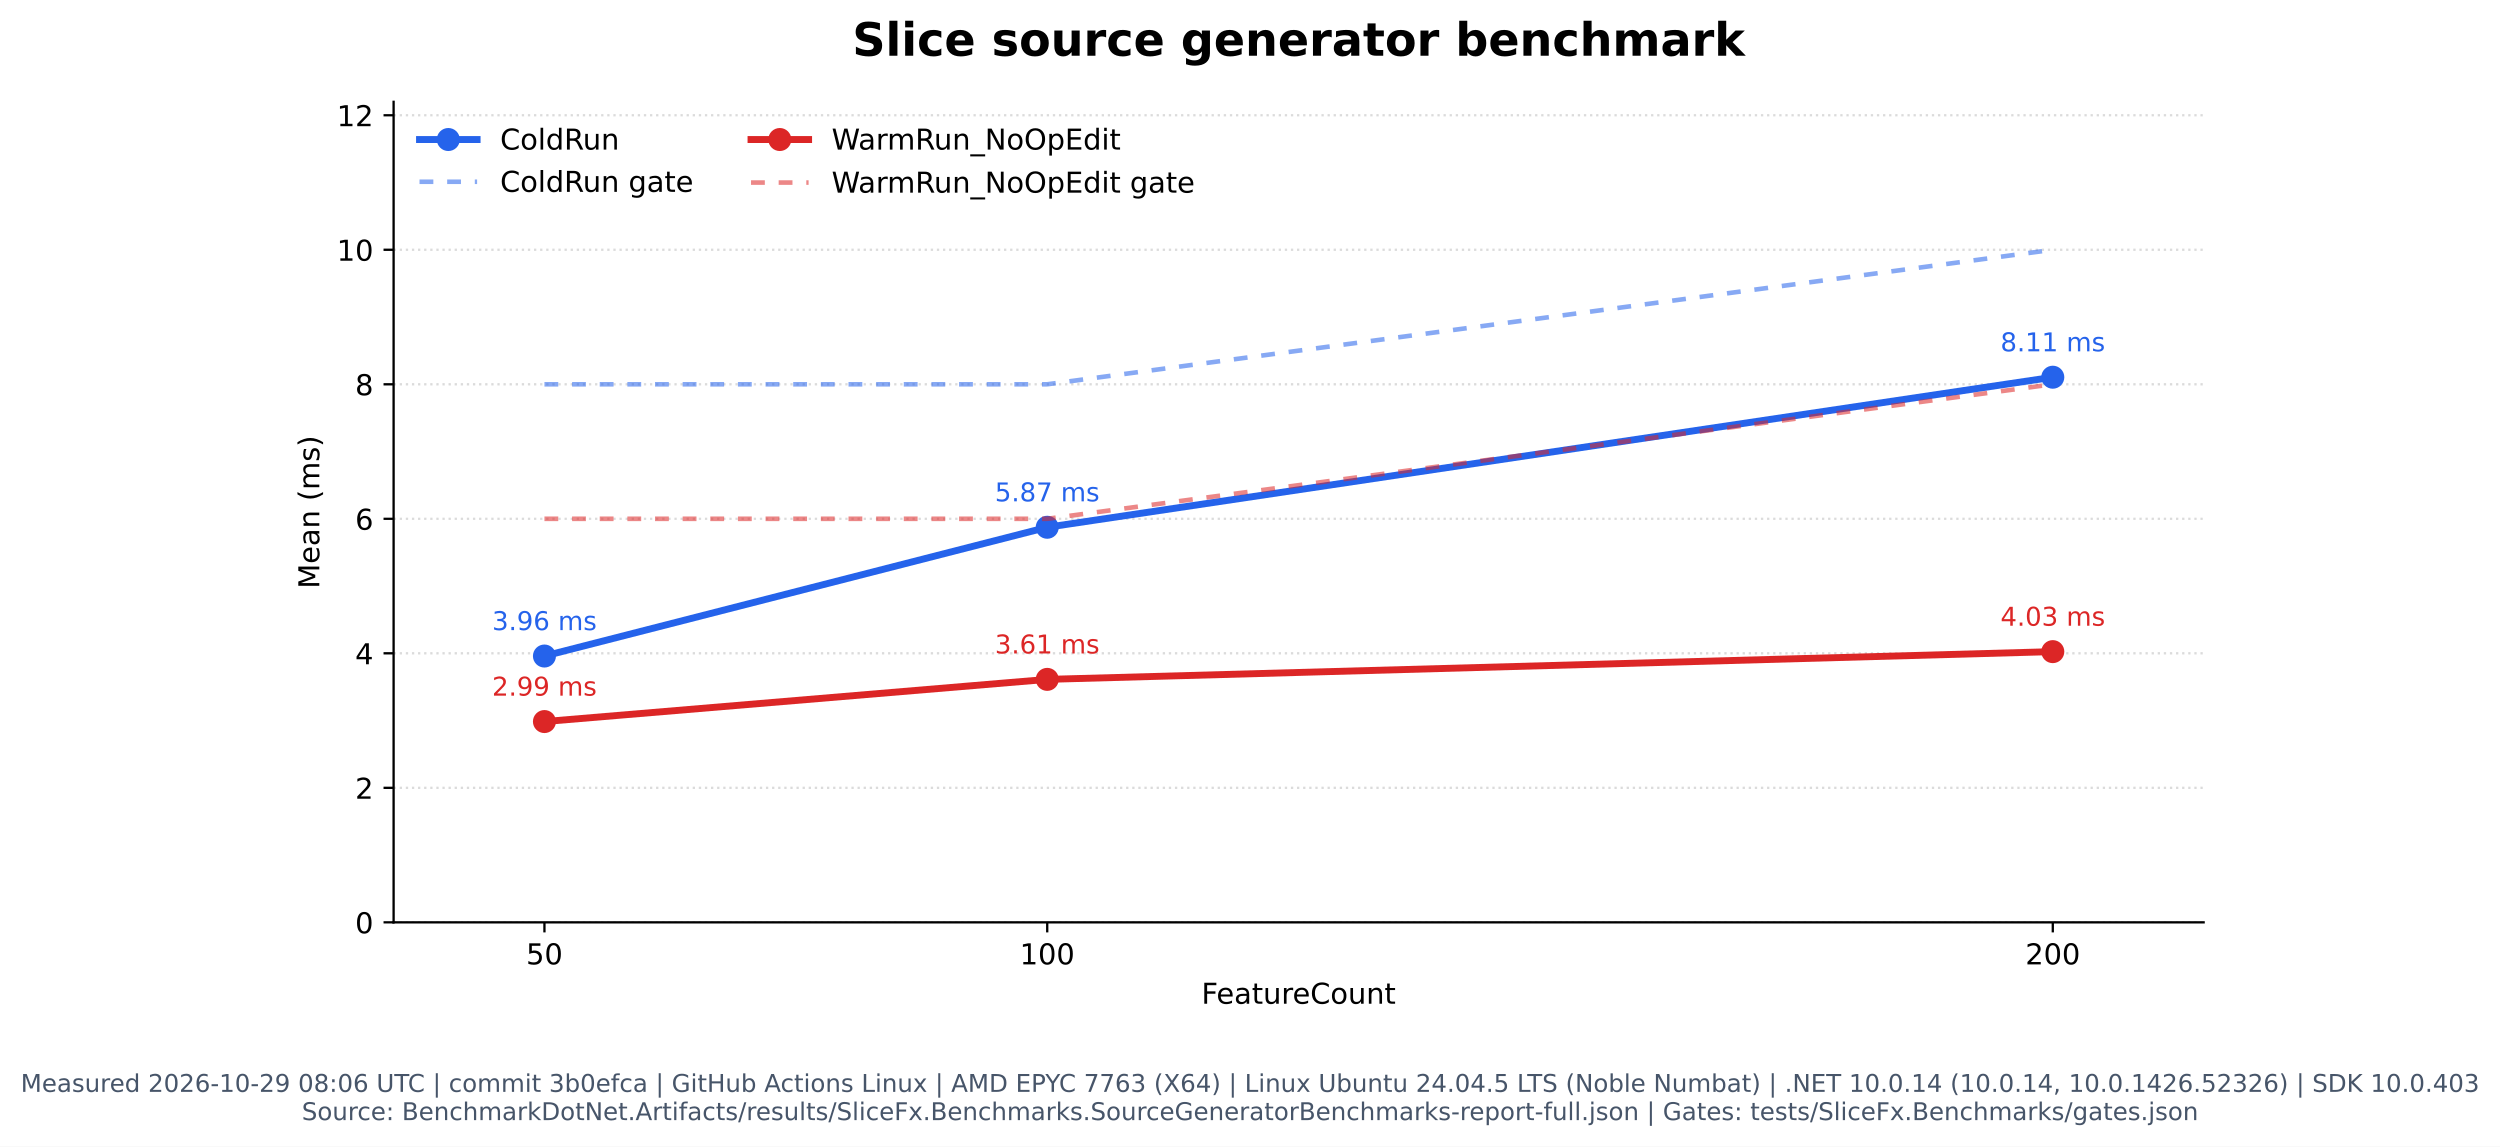
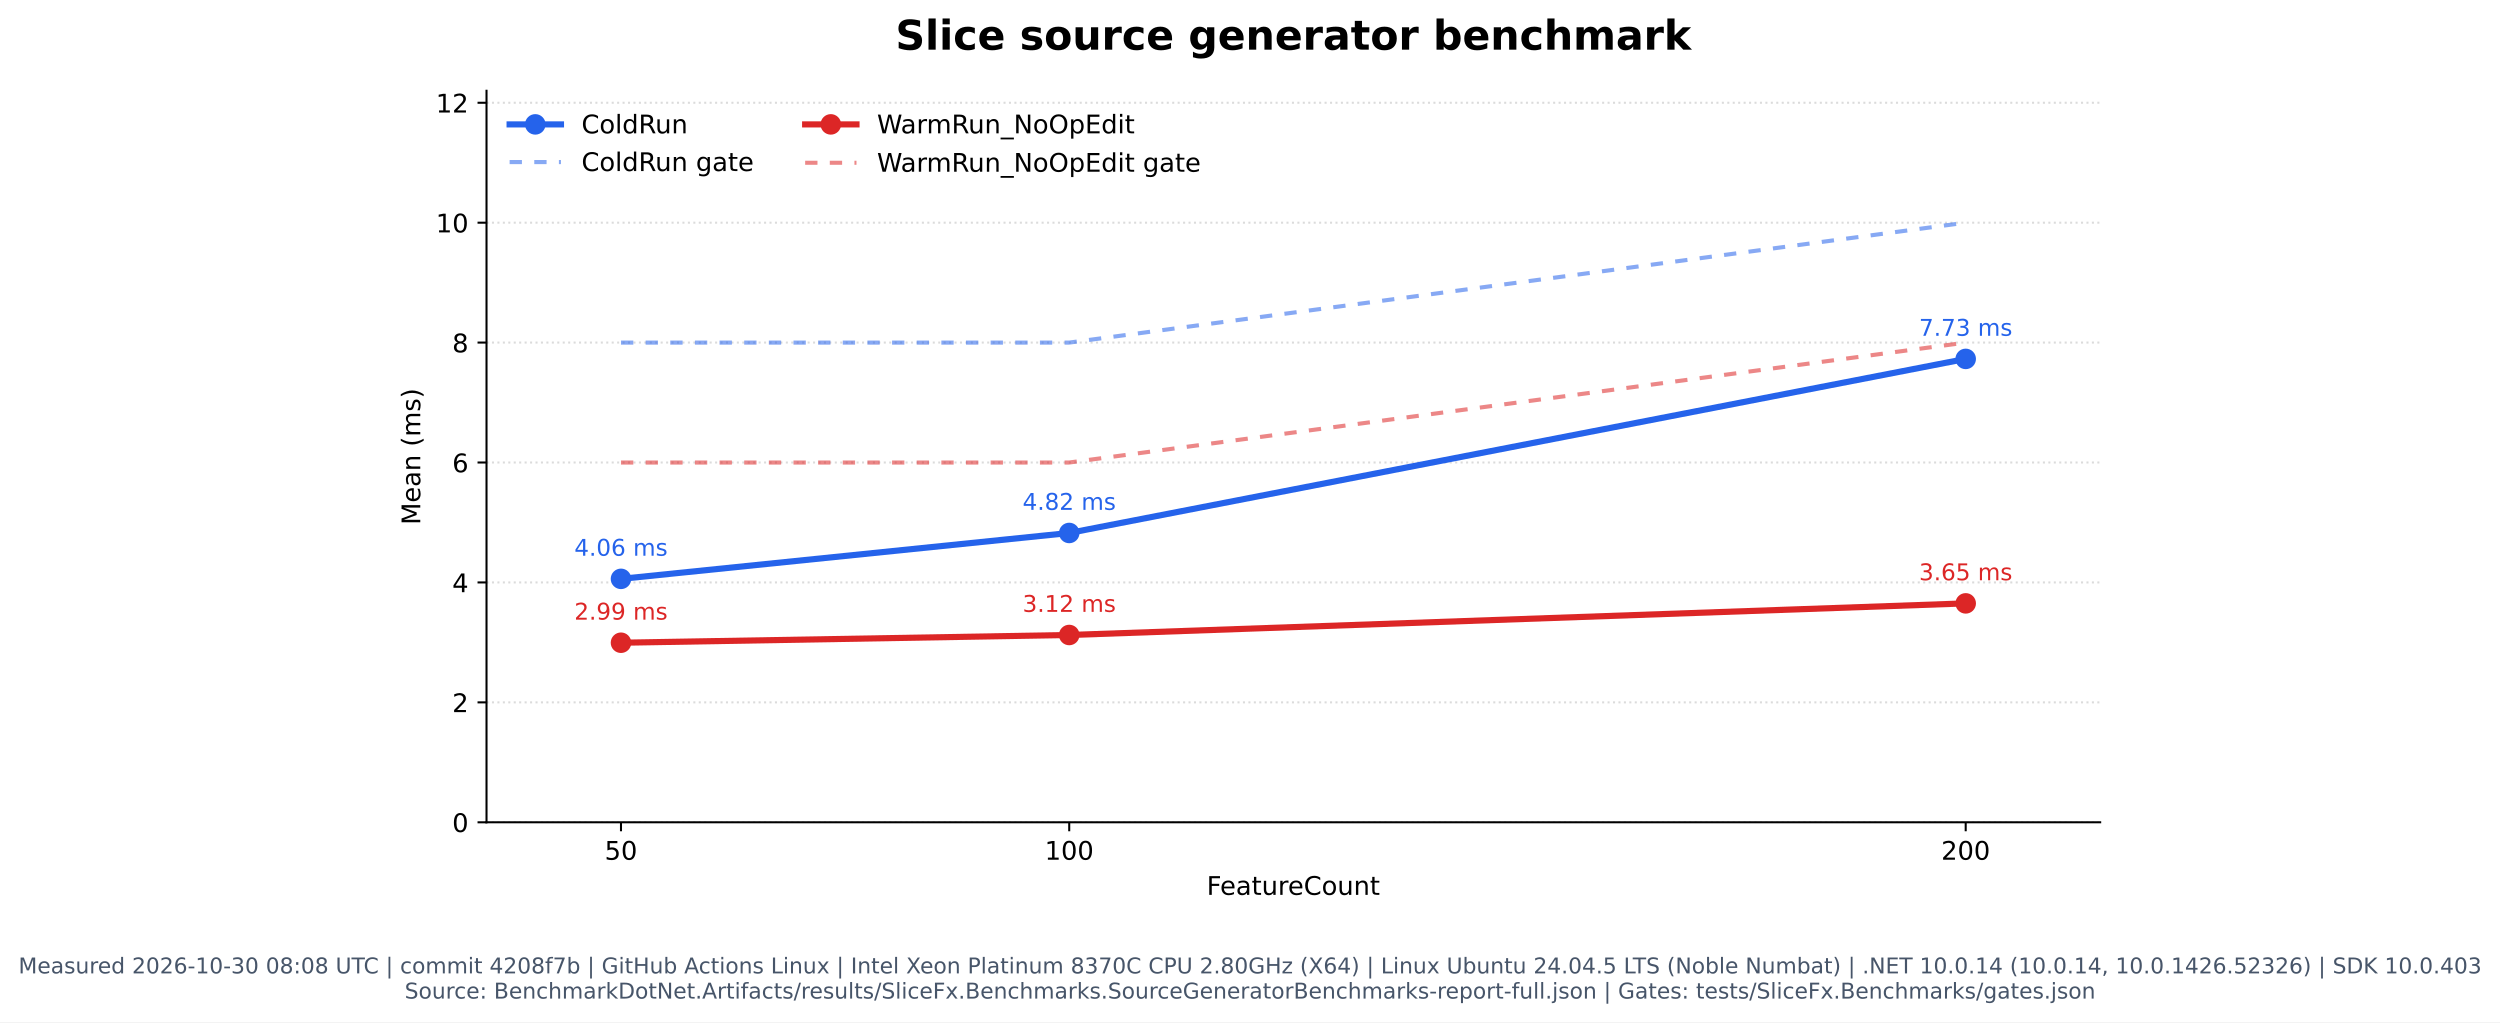
- <svg xmlns="http://www.w3.org/2000/svg" xmlns:xlink="http://www.w3.org/1999/xlink" width="868.262pt" height="398.221pt" viewBox="0 0 868.262 398.221" version="1.1">
+ <svg xmlns="http://www.w3.org/2000/svg" xmlns:xlink="http://www.w3.org/1999/xlink" width="973.921pt" height="398.221pt" viewBox="0 0 973.921 398.221" version="1.1">
  <defs>
    <style type="text/css">*{stroke-linejoin: round; stroke-linecap: butt}</style>
  </defs>
  <g id="figure_1">
    <g id="patch_1">
-       <path d="M 0 398.221  L 868.262 398.221  L 868.262 0  L 0 0  z " style="fill: #ffffff" />
+       <path d="M 0 398.221  L 973.921 398.221  L 973.921 0  L 0 0  z " style="fill: #ffffff" />
    </g>
    <g id="axes_1">
      <g id="patch_2">
-         <path d="M 136.701 320.334  L 765.331 320.334  L 765.331 35.358  L 136.701 35.358  z " style="fill: #ffffff" />
+         <path d="M 189.531 320.334  L 818.161 320.334  L 818.161 35.358  L 189.531 35.358  z " style="fill: #ffffff" />
      </g>
      <g id="matplotlib.axis_1">
        <g id="xtick_1">
          <g id="line2d_1">
            <defs>
              <path id="m1c01fbe013" d="M 0 0  L 0 3.5  " style="stroke: #000000; stroke-width: 0.8" />
            </defs>
            <g>
-               <use xlink:href="#m1c01fbe013" x="189.087" y="320.334" style="stroke: #000000; stroke-width: 0.8" />
+               <use xlink:href="#m1c01fbe013" x="241.916" y="320.334" style="stroke: #000000; stroke-width: 0.8" />
            </g>
          </g>
          <g id="text_1">
-             <text style="font: 10px 'DejaVu Sans', 'Bitstream Vera Sans', 'Computer Modern Sans Serif', 'Lucida Grande', 'Verdana', 'Geneva', 'Lucid', 'Arial', 'Helvetica', 'Avant Garde', sans-serif; text-anchor: middle" x="189.087" y="334.932" transform="rotate(-0 189.0869 334.9319)">50</text>
+             <text style="font: 10px 'DejaVu Sans', 'Bitstream Vera Sans', 'Computer Modern Sans Serif', 'Lucida Grande', 'Verdana', 'Geneva', 'Lucid', 'Arial', 'Helvetica', 'Avant Garde', sans-serif; text-anchor: middle" x="241.916" y="334.932" transform="rotate(-0 241.9164 334.9319)">50</text>
          </g>
        </g>
        <g id="xtick_2">
          <g id="line2d_2">
            <g>
-               <use xlink:href="#m1c01fbe013" x="363.706" y="320.334" style="stroke: #000000; stroke-width: 0.8" />
+               <use xlink:href="#m1c01fbe013" x="416.536" y="320.334" style="stroke: #000000; stroke-width: 0.8" />
            </g>
          </g>
          <g id="text_2">
-             <text style="font: 10px 'DejaVu Sans', 'Bitstream Vera Sans', 'Computer Modern Sans Serif', 'Lucida Grande', 'Verdana', 'Geneva', 'Lucid', 'Arial', 'Helvetica', 'Avant Garde', sans-serif; text-anchor: middle" x="363.706" y="334.932" transform="rotate(-0 363.7064 334.9319)">100</text>
+             <text style="font: 10px 'DejaVu Sans', 'Bitstream Vera Sans', 'Computer Modern Sans Serif', 'Lucida Grande', 'Verdana', 'Geneva', 'Lucid', 'Arial', 'Helvetica', 'Avant Garde', sans-serif; text-anchor: middle" x="416.536" y="334.932" transform="rotate(-0 416.5359 334.9319)">100</text>
          </g>
        </g>
        <g id="xtick_3">
          <g id="line2d_3">
            <g>
-               <use xlink:href="#m1c01fbe013" x="712.945" y="320.334" style="stroke: #000000; stroke-width: 0.8" />
+               <use xlink:href="#m1c01fbe013" x="765.775" y="320.334" style="stroke: #000000; stroke-width: 0.8" />
            </g>
          </g>
          <g id="text_3">
-             <text style="font: 10px 'DejaVu Sans', 'Bitstream Vera Sans', 'Computer Modern Sans Serif', 'Lucida Grande', 'Verdana', 'Geneva', 'Lucid', 'Arial', 'Helvetica', 'Avant Garde', sans-serif; text-anchor: middle" x="712.945" y="334.932" transform="rotate(-0 712.9453 334.9319)">200</text>
+             <text style="font: 10px 'DejaVu Sans', 'Bitstream Vera Sans', 'Computer Modern Sans Serif', 'Lucida Grande', 'Verdana', 'Geneva', 'Lucid', 'Arial', 'Helvetica', 'Avant Garde', sans-serif; text-anchor: middle" x="765.775" y="334.932" transform="rotate(-0 765.7748 334.9319)">200</text>
          </g>
        </g>
        <g id="text_4">
-           <text style="font: 10px 'DejaVu Sans', 'Bitstream Vera Sans', 'Computer Modern Sans Serif', 'Lucida Grande', 'Verdana', 'Geneva', 'Lucid', 'Arial', 'Helvetica', 'Avant Garde', sans-serif; text-anchor: middle" x="451.016" y="348.61" transform="rotate(-0 451.0161 348.6101)">FeatureCount</text>
+           <text style="font: 10px 'DejaVu Sans', 'Bitstream Vera Sans', 'Computer Modern Sans Serif', 'Lucida Grande', 'Verdana', 'Geneva', 'Lucid', 'Arial', 'Helvetica', 'Avant Garde', sans-serif; text-anchor: middle" x="503.846" y="348.61" transform="rotate(-0 503.8456 348.6101)">FeatureCount</text>
        </g>
      </g>
      <g id="matplotlib.axis_2">
        <g id="ytick_1">
          <g id="line2d_4">
-             <path d="M 136.701 320.334  L 765.331 320.334  " clip-path="url(#pe8c6b05ea5)" style="fill: none; stroke-dasharray: 0.8,1.32; stroke-dashoffset: 0; stroke: #b0b0b0; stroke-opacity: 0.45; stroke-width: 0.8" />
+             <path d="M 189.531 320.334  L 818.161 320.334  " clip-path="url(#pf39eda4f19)" style="fill: none; stroke-dasharray: 0.8,1.32; stroke-dashoffset: 0; stroke: #b0b0b0; stroke-opacity: 0.45; stroke-width: 0.8" />
          </g>
          <g id="line2d_5">
            <defs>
              <path id="mf798fe79e2" d="M 0 0  L -3.5 0  " style="stroke: #000000; stroke-width: 0.8" />
            </defs>
            <g>
-               <use xlink:href="#mf798fe79e2" x="136.701" y="320.334" style="stroke: #000000; stroke-width: 0.8" />
+               <use xlink:href="#mf798fe79e2" x="189.531" y="320.334" style="stroke: #000000; stroke-width: 0.8" />
            </g>
          </g>
          <g id="text_5">
-             <text style="font: 10px 'DejaVu Sans', 'Bitstream Vera Sans', 'Computer Modern Sans Serif', 'Lucida Grande', 'Verdana', 'Geneva', 'Lucid', 'Arial', 'Helvetica', 'Avant Garde', sans-serif; text-anchor: end" x="129.701" y="324.133" transform="rotate(-0 129.7011 324.1327)">0</text>
+             <text style="font: 10px 'DejaVu Sans', 'Bitstream Vera Sans', 'Computer Modern Sans Serif', 'Lucida Grande', 'Verdana', 'Geneva', 'Lucid', 'Arial', 'Helvetica', 'Avant Garde', sans-serif; text-anchor: end" x="182.531" y="324.133" transform="rotate(-0 182.5306 324.1327)">0</text>
          </g>
        </g>
        <g id="ytick_2">
          <g id="line2d_6">
-             <path d="M 136.701 273.616  L 765.331 273.616  " clip-path="url(#pe8c6b05ea5)" style="fill: none; stroke-dasharray: 0.8,1.32; stroke-dashoffset: 0; stroke: #b0b0b0; stroke-opacity: 0.45; stroke-width: 0.8" />
+             <path d="M 189.531 273.616  L 818.161 273.616  " clip-path="url(#pf39eda4f19)" style="fill: none; stroke-dasharray: 0.8,1.32; stroke-dashoffset: 0; stroke: #b0b0b0; stroke-opacity: 0.45; stroke-width: 0.8" />
          </g>
          <g id="line2d_7">
            <g>
-               <use xlink:href="#mf798fe79e2" x="136.701" y="273.616" style="stroke: #000000; stroke-width: 0.8" />
+               <use xlink:href="#mf798fe79e2" x="189.531" y="273.616" style="stroke: #000000; stroke-width: 0.8" />
            </g>
          </g>
          <g id="text_6">
-             <text style="font: 10px 'DejaVu Sans', 'Bitstream Vera Sans', 'Computer Modern Sans Serif', 'Lucida Grande', 'Verdana', 'Geneva', 'Lucid', 'Arial', 'Helvetica', 'Avant Garde', sans-serif; text-anchor: end" x="129.701" y="277.415" transform="rotate(-0 129.7011 277.4153)">2</text>
+             <text style="font: 10px 'DejaVu Sans', 'Bitstream Vera Sans', 'Computer Modern Sans Serif', 'Lucida Grande', 'Verdana', 'Geneva', 'Lucid', 'Arial', 'Helvetica', 'Avant Garde', sans-serif; text-anchor: end" x="182.531" y="277.415" transform="rotate(-0 182.5306 277.4153)">2</text>
          </g>
        </g>
        <g id="ytick_3">
          <g id="line2d_8">
-             <path d="M 136.701 226.899  L 765.331 226.899  " clip-path="url(#pe8c6b05ea5)" style="fill: none; stroke-dasharray: 0.8,1.32; stroke-dashoffset: 0; stroke: #b0b0b0; stroke-opacity: 0.45; stroke-width: 0.8" />
+             <path d="M 189.531 226.899  L 818.161 226.899  " clip-path="url(#pf39eda4f19)" style="fill: none; stroke-dasharray: 0.8,1.32; stroke-dashoffset: 0; stroke: #b0b0b0; stroke-opacity: 0.45; stroke-width: 0.8" />
          </g>
          <g id="line2d_9">
            <g>
-               <use xlink:href="#mf798fe79e2" x="136.701" y="226.899" style="stroke: #000000; stroke-width: 0.8" />
+               <use xlink:href="#mf798fe79e2" x="189.531" y="226.899" style="stroke: #000000; stroke-width: 0.8" />
            </g>
          </g>
          <g id="text_7">
-             <text style="font: 10px 'DejaVu Sans', 'Bitstream Vera Sans', 'Computer Modern Sans Serif', 'Lucida Grande', 'Verdana', 'Geneva', 'Lucid', 'Arial', 'Helvetica', 'Avant Garde', sans-serif; text-anchor: end" x="129.701" y="230.698" transform="rotate(-0 129.7011 230.698)">4</text>
+             <text style="font: 10px 'DejaVu Sans', 'Bitstream Vera Sans', 'Computer Modern Sans Serif', 'Lucida Grande', 'Verdana', 'Geneva', 'Lucid', 'Arial', 'Helvetica', 'Avant Garde', sans-serif; text-anchor: end" x="182.531" y="230.698" transform="rotate(-0 182.5306 230.698)">4</text>
          </g>
        </g>
        <g id="ytick_4">
          <g id="line2d_10">
-             <path d="M 136.701 180.181  L 765.331 180.181  " clip-path="url(#pe8c6b05ea5)" style="fill: none; stroke-dasharray: 0.8,1.32; stroke-dashoffset: 0; stroke: #b0b0b0; stroke-opacity: 0.45; stroke-width: 0.8" />
+             <path d="M 189.531 180.181  L 818.161 180.181  " clip-path="url(#pf39eda4f19)" style="fill: none; stroke-dasharray: 0.8,1.32; stroke-dashoffset: 0; stroke: #b0b0b0; stroke-opacity: 0.45; stroke-width: 0.8" />
          </g>
          <g id="line2d_11">
            <g>
-               <use xlink:href="#mf798fe79e2" x="136.701" y="180.181" style="stroke: #000000; stroke-width: 0.8" />
+               <use xlink:href="#mf798fe79e2" x="189.531" y="180.181" style="stroke: #000000; stroke-width: 0.8" />
            </g>
          </g>
          <g id="text_8">
-             <text style="font: 10px 'DejaVu Sans', 'Bitstream Vera Sans', 'Computer Modern Sans Serif', 'Lucida Grande', 'Verdana', 'Geneva', 'Lucid', 'Arial', 'Helvetica', 'Avant Garde', sans-serif; text-anchor: end" x="129.701" y="183.981" transform="rotate(-0 129.7011 183.9806)">6</text>
+             <text style="font: 10px 'DejaVu Sans', 'Bitstream Vera Sans', 'Computer Modern Sans Serif', 'Lucida Grande', 'Verdana', 'Geneva', 'Lucid', 'Arial', 'Helvetica', 'Avant Garde', sans-serif; text-anchor: end" x="182.531" y="183.981" transform="rotate(-0 182.5306 183.9806)">6</text>
          </g>
        </g>
        <g id="ytick_5">
          <g id="line2d_12">
-             <path d="M 136.701 133.464  L 765.331 133.464  " clip-path="url(#pe8c6b05ea5)" style="fill: none; stroke-dasharray: 0.8,1.32; stroke-dashoffset: 0; stroke: #b0b0b0; stroke-opacity: 0.45; stroke-width: 0.8" />
+             <path d="M 189.531 133.464  L 818.161 133.464  " clip-path="url(#pf39eda4f19)" style="fill: none; stroke-dasharray: 0.8,1.32; stroke-dashoffset: 0; stroke: #b0b0b0; stroke-opacity: 0.45; stroke-width: 0.8" />
          </g>
          <g id="line2d_13">
            <g>
-               <use xlink:href="#mf798fe79e2" x="136.701" y="133.464" style="stroke: #000000; stroke-width: 0.8" />
+               <use xlink:href="#mf798fe79e2" x="189.531" y="133.464" style="stroke: #000000; stroke-width: 0.8" />
            </g>
          </g>
          <g id="text_9">
-             <text style="font: 10px 'DejaVu Sans', 'Bitstream Vera Sans', 'Computer Modern Sans Serif', 'Lucida Grande', 'Verdana', 'Geneva', 'Lucid', 'Arial', 'Helvetica', 'Avant Garde', sans-serif; text-anchor: end" x="129.701" y="137.263" transform="rotate(-0 129.7011 137.2632)">8</text>
+             <text style="font: 10px 'DejaVu Sans', 'Bitstream Vera Sans', 'Computer Modern Sans Serif', 'Lucida Grande', 'Verdana', 'Geneva', 'Lucid', 'Arial', 'Helvetica', 'Avant Garde', sans-serif; text-anchor: end" x="182.531" y="137.263" transform="rotate(-0 182.5306 137.2632)">8</text>
          </g>
        </g>
        <g id="ytick_6">
          <g id="line2d_14">
-             <path d="M 136.701 86.747  L 765.331 86.747  " clip-path="url(#pe8c6b05ea5)" style="fill: none; stroke-dasharray: 0.8,1.32; stroke-dashoffset: 0; stroke: #b0b0b0; stroke-opacity: 0.45; stroke-width: 0.8" />
+             <path d="M 189.531 86.747  L 818.161 86.747  " clip-path="url(#pf39eda4f19)" style="fill: none; stroke-dasharray: 0.8,1.32; stroke-dashoffset: 0; stroke: #b0b0b0; stroke-opacity: 0.45; stroke-width: 0.8" />
          </g>
          <g id="line2d_15">
            <g>
-               <use xlink:href="#mf798fe79e2" x="136.701" y="86.747" style="stroke: #000000; stroke-width: 0.8" />
+               <use xlink:href="#mf798fe79e2" x="189.531" y="86.747" style="stroke: #000000; stroke-width: 0.8" />
            </g>
          </g>
          <g id="text_10">
-             <text style="font: 10px 'DejaVu Sans', 'Bitstream Vera Sans', 'Computer Modern Sans Serif', 'Lucida Grande', 'Verdana', 'Geneva', 'Lucid', 'Arial', 'Helvetica', 'Avant Garde', sans-serif; text-anchor: end" x="129.701" y="90.546" transform="rotate(-0 129.7011 90.54583)">10</text>
+             <text style="font: 10px 'DejaVu Sans', 'Bitstream Vera Sans', 'Computer Modern Sans Serif', 'Lucida Grande', 'Verdana', 'Geneva', 'Lucid', 'Arial', 'Helvetica', 'Avant Garde', sans-serif; text-anchor: end" x="182.531" y="90.546" transform="rotate(-0 182.5306 90.54583)">10</text>
          </g>
        </g>
        <g id="ytick_7">
          <g id="line2d_16">
-             <path d="M 136.701 40.029  L 765.331 40.029  " clip-path="url(#pe8c6b05ea5)" style="fill: none; stroke-dasharray: 0.8,1.32; stroke-dashoffset: 0; stroke: #b0b0b0; stroke-opacity: 0.45; stroke-width: 0.8" />
+             <path d="M 189.531 40.029  L 818.161 40.029  " clip-path="url(#pf39eda4f19)" style="fill: none; stroke-dasharray: 0.8,1.32; stroke-dashoffset: 0; stroke: #b0b0b0; stroke-opacity: 0.45; stroke-width: 0.8" />
          </g>
          <g id="line2d_17">
            <g>
-               <use xlink:href="#mf798fe79e2" x="136.701" y="40.029" style="stroke: #000000; stroke-width: 0.8" />
+               <use xlink:href="#mf798fe79e2" x="189.531" y="40.029" style="stroke: #000000; stroke-width: 0.8" />
            </g>
          </g>
          <g id="text_11">
-             <text style="font: 10px 'DejaVu Sans', 'Bitstream Vera Sans', 'Computer Modern Sans Serif', 'Lucida Grande', 'Verdana', 'Geneva', 'Lucid', 'Arial', 'Helvetica', 'Avant Garde', sans-serif; text-anchor: end" x="129.701" y="43.828" transform="rotate(-0 129.7011 43.82846)">12</text>
+             <text style="font: 10px 'DejaVu Sans', 'Bitstream Vera Sans', 'Computer Modern Sans Serif', 'Lucida Grande', 'Verdana', 'Geneva', 'Lucid', 'Arial', 'Helvetica', 'Avant Garde', sans-serif; text-anchor: end" x="182.531" y="43.828" transform="rotate(-0 182.5306 43.82846)">12</text>
          </g>
        </g>
        <g id="text_12">
-           <text style="font: 10px 'DejaVu Sans', 'Bitstream Vera Sans', 'Computer Modern Sans Serif', 'Lucida Grande', 'Verdana', 'Geneva', 'Lucid', 'Arial', 'Helvetica', 'Avant Garde', sans-serif; text-anchor: middle" x="110.896" y="177.845" transform="rotate(-90 110.8964 177.8455)">Mean (ms)</text>
+           <text style="font: 10px 'DejaVu Sans', 'Bitstream Vera Sans', 'Computer Modern Sans Serif', 'Lucida Grande', 'Verdana', 'Geneva', 'Lucid', 'Arial', 'Helvetica', 'Avant Garde', sans-serif; text-anchor: middle" x="163.726" y="177.845" transform="rotate(-90 163.7259 177.8455)">Mean (ms)</text>
        </g>
      </g>
      <g id="line2d_18">
-         <path d="M 189.087 227.842  L 363.706 183.122  L 712.945 131.007  " clip-path="url(#pe8c6b05ea5)" style="fill: none; stroke: #2563eb; stroke-width: 2.4; stroke-linecap: square" />
+         <path d="M 241.916 225.502  L 416.536 207.629  L 765.775 139.816  " clip-path="url(#pf39eda4f19)" style="fill: none; stroke: #2563eb; stroke-width: 2.4; stroke-linecap: square" />
        <defs>
          <path id="m2f275e889f" d="M 0 3.5  C 0.928 3.5 1.819 3.131 2.475 2.475  C 3.131 1.819 3.5 0.928 3.5 0  C 3.5 -0.928 3.131 -1.819 2.475 -2.475  C 1.819 -3.131 0.928 -3.5 0 -3.5  C -0.928 -3.5 -1.819 -3.131 -2.475 -2.475  C -3.131 -1.819 -3.5 -0.928 -3.5 0  C -3.5 0.928 -3.131 1.819 -2.475 2.475  C -1.819 3.131 -0.928 3.5 0 3.5  z " style="stroke: #2563eb" />
        </defs>
-         <g clip-path="url(#pe8c6b05ea5)">
-           <use xlink:href="#m2f275e889f" x="189.087" y="227.842" style="fill: #2563eb; stroke: #2563eb" />
-           <use xlink:href="#m2f275e889f" x="363.706" y="183.122" style="fill: #2563eb; stroke: #2563eb" />
-           <use xlink:href="#m2f275e889f" x="712.945" y="131.007" style="fill: #2563eb; stroke: #2563eb" />
+         <g clip-path="url(#pf39eda4f19)">
+           <use xlink:href="#m2f275e889f" x="241.916" y="225.502" style="fill: #2563eb; stroke: #2563eb" />
+           <use xlink:href="#m2f275e889f" x="416.536" y="207.629" style="fill: #2563eb; stroke: #2563eb" />
+           <use xlink:href="#m2f275e889f" x="765.775" y="139.816" style="fill: #2563eb; stroke: #2563eb" />
        </g>
      </g>
      <g id="line2d_19">
-         <path d="M 189.087 133.464  L 363.706 133.464  L 712.945 86.747  " clip-path="url(#pe8c6b05ea5)" style="fill: none; stroke-dasharray: 4.8,4.8; stroke-dashoffset: 0; stroke: #2563eb; stroke-opacity: 0.55; stroke-width: 1.6" />
+         <path d="M 241.916 133.464  L 416.536 133.464  L 765.775 86.747  " clip-path="url(#pf39eda4f19)" style="fill: none; stroke-dasharray: 4.8,4.8; stroke-dashoffset: 0; stroke: #2563eb; stroke-opacity: 0.55; stroke-width: 1.6" />
      </g>
      <g id="line2d_20">
-         <path d="M 189.087 250.6  L 363.706 235.95  L 712.945 226.314  " clip-path="url(#pe8c6b05ea5)" style="fill: none; stroke: #dc2626; stroke-width: 2.4; stroke-linecap: square" />
+         <path d="M 241.916 250.388  L 416.536 247.374  L 765.775 235.054  " clip-path="url(#pf39eda4f19)" style="fill: none; stroke: #dc2626; stroke-width: 2.4; stroke-linecap: square" />
        <defs>
          <path id="m5e77b7b7ad" d="M 0 3.5  C 0.928 3.5 1.819 3.131 2.475 2.475  C 3.131 1.819 3.5 0.928 3.5 0  C 3.5 -0.928 3.131 -1.819 2.475 -2.475  C 1.819 -3.131 0.928 -3.5 0 -3.5  C -0.928 -3.5 -1.819 -3.131 -2.475 -2.475  C -3.131 -1.819 -3.5 -0.928 -3.5 0  C -3.5 0.928 -3.131 1.819 -2.475 2.475  C -1.819 3.131 -0.928 3.5 0 3.5  z " style="stroke: #dc2626" />
        </defs>
-         <g clip-path="url(#pe8c6b05ea5)">
-           <use xlink:href="#m5e77b7b7ad" x="189.087" y="250.6" style="fill: #dc2626; stroke: #dc2626" />
-           <use xlink:href="#m5e77b7b7ad" x="363.706" y="235.95" style="fill: #dc2626; stroke: #dc2626" />
-           <use xlink:href="#m5e77b7b7ad" x="712.945" y="226.314" style="fill: #dc2626; stroke: #dc2626" />
+         <g clip-path="url(#pf39eda4f19)">
+           <use xlink:href="#m5e77b7b7ad" x="241.916" y="250.388" style="fill: #dc2626; stroke: #dc2626" />
+           <use xlink:href="#m5e77b7b7ad" x="416.536" y="247.374" style="fill: #dc2626; stroke: #dc2626" />
+           <use xlink:href="#m5e77b7b7ad" x="765.775" y="235.054" style="fill: #dc2626; stroke: #dc2626" />
        </g>
      </g>
      <g id="line2d_21">
-         <path d="M 189.087 180.181  L 363.706 180.181  L 712.945 133.464  " clip-path="url(#pe8c6b05ea5)" style="fill: none; stroke-dasharray: 4.8,4.8; stroke-dashoffset: 0; stroke: #dc2626; stroke-opacity: 0.55; stroke-width: 1.6" />
+         <path d="M 241.916 180.181  L 416.536 180.181  L 765.775 133.464  " clip-path="url(#pf39eda4f19)" style="fill: none; stroke-dasharray: 4.8,4.8; stroke-dashoffset: 0; stroke: #dc2626; stroke-opacity: 0.55; stroke-width: 1.6" />
      </g>
      <g id="patch_3">
-         <path d="M 136.701 320.334  L 136.701 35.358  " style="fill: none; stroke: #000000; stroke-width: 0.8; stroke-linejoin: miter; stroke-linecap: square" />
+         <path d="M 189.531 320.334  L 189.531 35.358  " style="fill: none; stroke: #000000; stroke-width: 0.8; stroke-linejoin: miter; stroke-linecap: square" />
      </g>
      <g id="patch_4">
-         <path d="M 136.701 320.334  L 765.331 320.334  " style="fill: none; stroke: #000000; stroke-width: 0.8; stroke-linejoin: miter; stroke-linecap: square" />
+         <path d="M 189.531 320.334  L 818.161 320.334  " style="fill: none; stroke: #000000; stroke-width: 0.8; stroke-linejoin: miter; stroke-linecap: square" />
      </g>
      <g id="text_13">
-         <text style="fill: #2563eb; font: 9px 'DejaVu Sans', 'Bitstream Vera Sans', 'Computer Modern Sans Serif', 'Lucida Grande', 'Verdana', 'Geneva', 'Lucid', 'Arial', 'Helvetica', 'Avant Garde', sans-serif; text-anchor: middle" x="189.087" y="218.842" transform="rotate(-0 189.0869 218.8418)">3.96 ms</text>
+         <text style="fill: #2563eb; font: 9px 'DejaVu Sans', 'Bitstream Vera Sans', 'Computer Modern Sans Serif', 'Lucida Grande', 'Verdana', 'Geneva', 'Lucid', 'Arial', 'Helvetica', 'Avant Garde', sans-serif; text-anchor: middle" x="241.916" y="216.502" transform="rotate(-0 241.9164 216.5016)">4.06 ms</text>
      </g>
      <g id="text_14">
-         <text style="fill: #2563eb; font: 9px 'DejaVu Sans', 'Bitstream Vera Sans', 'Computer Modern Sans Serif', 'Lucida Grande', 'Verdana', 'Geneva', 'Lucid', 'Arial', 'Helvetica', 'Avant Garde', sans-serif; text-anchor: middle" x="363.706" y="174.122" transform="rotate(-0 363.7064 174.1217)">5.87 ms</text>
+         <text style="fill: #2563eb; font: 9px 'DejaVu Sans', 'Bitstream Vera Sans', 'Computer Modern Sans Serif', 'Lucida Grande', 'Verdana', 'Geneva', 'Lucid', 'Arial', 'Helvetica', 'Avant Garde', sans-serif; text-anchor: middle" x="416.536" y="198.629" transform="rotate(-0 416.5359 198.6288)">4.82 ms</text>
      </g>
      <g id="text_15">
-         <text style="fill: #2563eb; font: 9px 'DejaVu Sans', 'Bitstream Vera Sans', 'Computer Modern Sans Serif', 'Lucida Grande', 'Verdana', 'Geneva', 'Lucid', 'Arial', 'Helvetica', 'Avant Garde', sans-serif; text-anchor: middle" x="712.945" y="122.007" transform="rotate(-0 712.9453 122.0066)">8.11 ms</text>
+         <text style="fill: #2563eb; font: 9px 'DejaVu Sans', 'Bitstream Vera Sans', 'Computer Modern Sans Serif', 'Lucida Grande', 'Verdana', 'Geneva', 'Lucid', 'Arial', 'Helvetica', 'Avant Garde', sans-serif; text-anchor: middle" x="765.775" y="130.816" transform="rotate(-0 765.7748 130.8156)">7.73 ms</text>
      </g>
      <g id="text_16">
-         <text style="fill: #dc2626; font: 9px 'DejaVu Sans', 'Bitstream Vera Sans', 'Computer Modern Sans Serif', 'Lucida Grande', 'Verdana', 'Geneva', 'Lucid', 'Arial', 'Helvetica', 'Avant Garde', sans-serif; text-anchor: middle" x="189.087" y="241.6" transform="rotate(-0 189.0869 241.6002)">2.99 ms</text>
+         <text style="fill: #dc2626; font: 9px 'DejaVu Sans', 'Bitstream Vera Sans', 'Computer Modern Sans Serif', 'Lucida Grande', 'Verdana', 'Geneva', 'Lucid', 'Arial', 'Helvetica', 'Avant Garde', sans-serif; text-anchor: middle" x="241.916" y="241.388" transform="rotate(-0 241.9164 241.3875)">2.99 ms</text>
      </g>
      <g id="text_17">
-         <text style="fill: #dc2626; font: 9px 'DejaVu Sans', 'Bitstream Vera Sans', 'Computer Modern Sans Serif', 'Lucida Grande', 'Verdana', 'Geneva', 'Lucid', 'Arial', 'Helvetica', 'Avant Garde', sans-serif; text-anchor: middle" x="363.706" y="226.95" transform="rotate(-0 363.7064 226.9501)">3.61 ms</text>
+         <text style="fill: #dc2626; font: 9px 'DejaVu Sans', 'Bitstream Vera Sans', 'Computer Modern Sans Serif', 'Lucida Grande', 'Verdana', 'Geneva', 'Lucid', 'Arial', 'Helvetica', 'Avant Garde', sans-serif; text-anchor: middle" x="416.536" y="238.374" transform="rotate(-0 416.5359 238.3741)">3.12 ms</text>
      </g>
      <g id="text_18">
-         <text style="fill: #dc2626; font: 9px 'DejaVu Sans', 'Bitstream Vera Sans', 'Computer Modern Sans Serif', 'Lucida Grande', 'Verdana', 'Geneva', 'Lucid', 'Arial', 'Helvetica', 'Avant Garde', sans-serif; text-anchor: middle" x="712.945" y="217.314" transform="rotate(-0 712.9453 217.3144)">4.03 ms</text>
+         <text style="fill: #dc2626; font: 9px 'DejaVu Sans', 'Bitstream Vera Sans', 'Computer Modern Sans Serif', 'Lucida Grande', 'Verdana', 'Geneva', 'Lucid', 'Arial', 'Helvetica', 'Avant Garde', sans-serif; text-anchor: middle" x="765.775" y="226.054" transform="rotate(-0 765.7748 226.0537)">3.65 ms</text>
      </g>
      <g id="text_19">
-         <text style="font: 700 16px 'DejaVu Sans', 'Bitstream Vera Sans', 'Computer Modern Sans Serif', 'Lucida Grande', 'Verdana', 'Geneva', 'Lucid', 'Arial', 'Helvetica', 'Avant Garde', sans-serif; text-anchor: middle" x="451.016" y="19.358" transform="rotate(-0 451.0161 19.3575)">Slice source generator benchmark</text>
+         <text style="font: 700 16px 'DejaVu Sans', 'Bitstream Vera Sans', 'Computer Modern Sans Serif', 'Lucida Grande', 'Verdana', 'Geneva', 'Lucid', 'Arial', 'Helvetica', 'Avant Garde', sans-serif; text-anchor: middle" x="503.846" y="19.358" transform="rotate(-0 503.8456 19.3575)">Slice source generator benchmark</text>
      </g>
      <g id="legend_1">
        <g id="line2d_22">
-           <path d="M 145.701 48.456  L 155.701 48.456  L 165.701 48.456  " style="fill: none; stroke: #2563eb; stroke-width: 2.4; stroke-linecap: square" />
+           <path d="M 198.531 48.456  L 208.531 48.456  L 218.531 48.456  " style="fill: none; stroke: #2563eb; stroke-width: 2.4; stroke-linecap: square" />
          <g>
-             <use xlink:href="#m2f275e889f" x="155.701" y="48.456" style="fill: #2563eb; stroke: #2563eb" />
+             <use xlink:href="#m2f275e889f" x="208.531" y="48.456" style="fill: #2563eb; stroke: #2563eb" />
          </g>
        </g>
        <g id="text_20">
-           <text style="font: 10px 'DejaVu Sans', 'Bitstream Vera Sans', 'Computer Modern Sans Serif', 'Lucida Grande', 'Verdana', 'Geneva', 'Lucid', 'Arial', 'Helvetica', 'Avant Garde', sans-serif; text-anchor: start" x="173.701" y="51.956" transform="rotate(-0 173.7011 51.95594)">ColdRun</text>
+           <text style="font: 10px 'DejaVu Sans', 'Bitstream Vera Sans', 'Computer Modern Sans Serif', 'Lucida Grande', 'Verdana', 'Geneva', 'Lucid', 'Arial', 'Helvetica', 'Avant Garde', sans-serif; text-anchor: start" x="226.531" y="51.956" transform="rotate(-0 226.5306 51.95594)">ColdRun</text>
        </g>
        <g id="line2d_23">
-           <path d="M 145.701 63.134  L 155.701 63.134  L 165.701 63.134  " style="fill: none; stroke-dasharray: 4.8,4.8; stroke-dashoffset: 0; stroke: #2563eb; stroke-opacity: 0.55; stroke-width: 1.6" />
+           <path d="M 198.531 63.134  L 208.531 63.134  L 218.531 63.134  " style="fill: none; stroke-dasharray: 4.8,4.8; stroke-dashoffset: 0; stroke: #2563eb; stroke-opacity: 0.55; stroke-width: 1.6" />
        </g>
        <g id="text_21">
-           <text style="font: 10px 'DejaVu Sans', 'Bitstream Vera Sans', 'Computer Modern Sans Serif', 'Lucida Grande', 'Verdana', 'Geneva', 'Lucid', 'Arial', 'Helvetica', 'Avant Garde', sans-serif; text-anchor: start" x="173.701" y="66.634" transform="rotate(-0 173.7011 66.63406)">ColdRun gate</text>
+           <text style="font: 10px 'DejaVu Sans', 'Bitstream Vera Sans', 'Computer Modern Sans Serif', 'Lucida Grande', 'Verdana', 'Geneva', 'Lucid', 'Arial', 'Helvetica', 'Avant Garde', sans-serif; text-anchor: start" x="226.531" y="66.634" transform="rotate(-0 226.5306 66.63406)">ColdRun gate</text>
        </g>
        <g id="line2d_24">
-           <path d="M 260.831 48.456  L 270.831 48.456  L 280.831 48.456  " style="fill: none; stroke: #dc2626; stroke-width: 2.4; stroke-linecap: square" />
+           <path d="M 313.66 48.456  L 323.66 48.456  L 333.66 48.456  " style="fill: none; stroke: #dc2626; stroke-width: 2.4; stroke-linecap: square" />
          <g>
-             <use xlink:href="#m5e77b7b7ad" x="270.831" y="48.456" style="fill: #dc2626; stroke: #dc2626" />
+             <use xlink:href="#m5e77b7b7ad" x="323.66" y="48.456" style="fill: #dc2626; stroke: #dc2626" />
          </g>
        </g>
        <g id="text_22">
-           <text style="font: 10px 'DejaVu Sans', 'Bitstream Vera Sans', 'Computer Modern Sans Serif', 'Lucida Grande', 'Verdana', 'Geneva', 'Lucid', 'Arial', 'Helvetica', 'Avant Garde', sans-serif; text-anchor: start" x="288.831" y="51.956" transform="rotate(-0 288.8308 51.95594)">WarmRun_NoOpEdit</text>
+           <text style="font: 10px 'DejaVu Sans', 'Bitstream Vera Sans', 'Computer Modern Sans Serif', 'Lucida Grande', 'Verdana', 'Geneva', 'Lucid', 'Arial', 'Helvetica', 'Avant Garde', sans-serif; text-anchor: start" x="341.66" y="51.956" transform="rotate(-0 341.6603 51.95594)">WarmRun_NoOpEdit</text>
        </g>
        <g id="line2d_25">
-           <path d="M 260.831 63.412  L 270.831 63.412  L 280.831 63.412  " style="fill: none; stroke-dasharray: 4.8,4.8; stroke-dashoffset: 0; stroke: #dc2626; stroke-opacity: 0.55; stroke-width: 1.6" />
+           <path d="M 313.66 63.412  L 323.66 63.412  L 333.66 63.412  " style="fill: none; stroke-dasharray: 4.8,4.8; stroke-dashoffset: 0; stroke: #dc2626; stroke-opacity: 0.55; stroke-width: 1.6" />
        </g>
        <g id="text_23">
-           <text style="font: 10px 'DejaVu Sans', 'Bitstream Vera Sans', 'Computer Modern Sans Serif', 'Lucida Grande', 'Verdana', 'Geneva', 'Lucid', 'Arial', 'Helvetica', 'Avant Garde', sans-serif; text-anchor: start" x="288.831" y="66.912" transform="rotate(-0 288.8308 66.91219)">WarmRun_NoOpEdit gate</text>
+           <text style="font: 10px 'DejaVu Sans', 'Bitstream Vera Sans', 'Computer Modern Sans Serif', 'Lucida Grande', 'Verdana', 'Geneva', 'Lucid', 'Arial', 'Helvetica', 'Avant Garde', sans-serif; text-anchor: start" x="341.66" y="66.912" transform="rotate(-0 341.6603 66.91219)">WarmRun_NoOpEdit gate</text>
        </g>
      </g>
    </g>
    <g id="text_24">
-       <text style="fill: #475569; font: 8.5px 'DejaVu Sans', 'Bitstream Vera Sans', 'Computer Modern Sans Serif', 'Lucida Grande', 'Verdana', 'Geneva', 'Lucid', 'Arial', 'Helvetica', 'Avant Garde', sans-serif" transform="translate(7.2 379.2182)">Measured 2026-10-29 08:06 UTC | commit 3b0efca | GitHub Actions Linux | AMD EPYC 7763 (X64) | Linux Ubuntu 24.04.5 LTS (Noble Numbat) | .NET 10.0.14 (10.0.14, 10.0.1426.52326) | SDK 10.0.403</text>
-       <text style="fill: #475569; font: 8.5px 'DejaVu Sans', 'Bitstream Vera Sans', 'Computer Modern Sans Serif', 'Lucida Grande', 'Verdana', 'Geneva', 'Lucid', 'Arial', 'Helvetica', 'Avant Garde', sans-serif" transform="translate(104.8238 389.0174)">Source: BenchmarkDotNet.Artifacts/results/SliceFx.Benchmarks.SourceGeneratorBenchmarks-report-full.json | Gates: tests/SliceFx.Benchmarks/gates.json</text>
+       <text style="fill: #475569; font: 8.5px 'DejaVu Sans', 'Bitstream Vera Sans', 'Computer Modern Sans Serif', 'Lucida Grande', 'Verdana', 'Geneva', 'Lucid', 'Arial', 'Helvetica', 'Avant Garde', sans-serif" transform="translate(7.2 379.2182)">Measured 2026-10-30 08:08 UTC | commit 4208f7b | GitHub Actions Linux | Intel Xeon Platinum 8370C CPU 2.80GHz (X64) | Linux Ubuntu 24.04.5 LTS (Noble Numbat) | .NET 10.0.14 (10.0.14, 10.0.1426.52326) | SDK 10.0.403</text>
+       <text style="fill: #475569; font: 8.5px 'DejaVu Sans', 'Bitstream Vera Sans', 'Computer Modern Sans Serif', 'Lucida Grande', 'Verdana', 'Geneva', 'Lucid', 'Arial', 'Helvetica', 'Avant Garde', sans-serif" transform="translate(157.6533 389.0174)">Source: BenchmarkDotNet.Artifacts/results/SliceFx.Benchmarks.SourceGeneratorBenchmarks-report-full.json | Gates: tests/SliceFx.Benchmarks/gates.json</text>
    </g>
  </g>
  <defs>
-     <clipPath id="pe8c6b05ea5">
-       <rect x="136.701" y="35.358" width="628.63" height="284.976" />
+     <clipPath id="pf39eda4f19">
+       <rect x="189.531" y="35.358" width="628.63" height="284.976" />
    </clipPath>
  </defs>
</svg>
